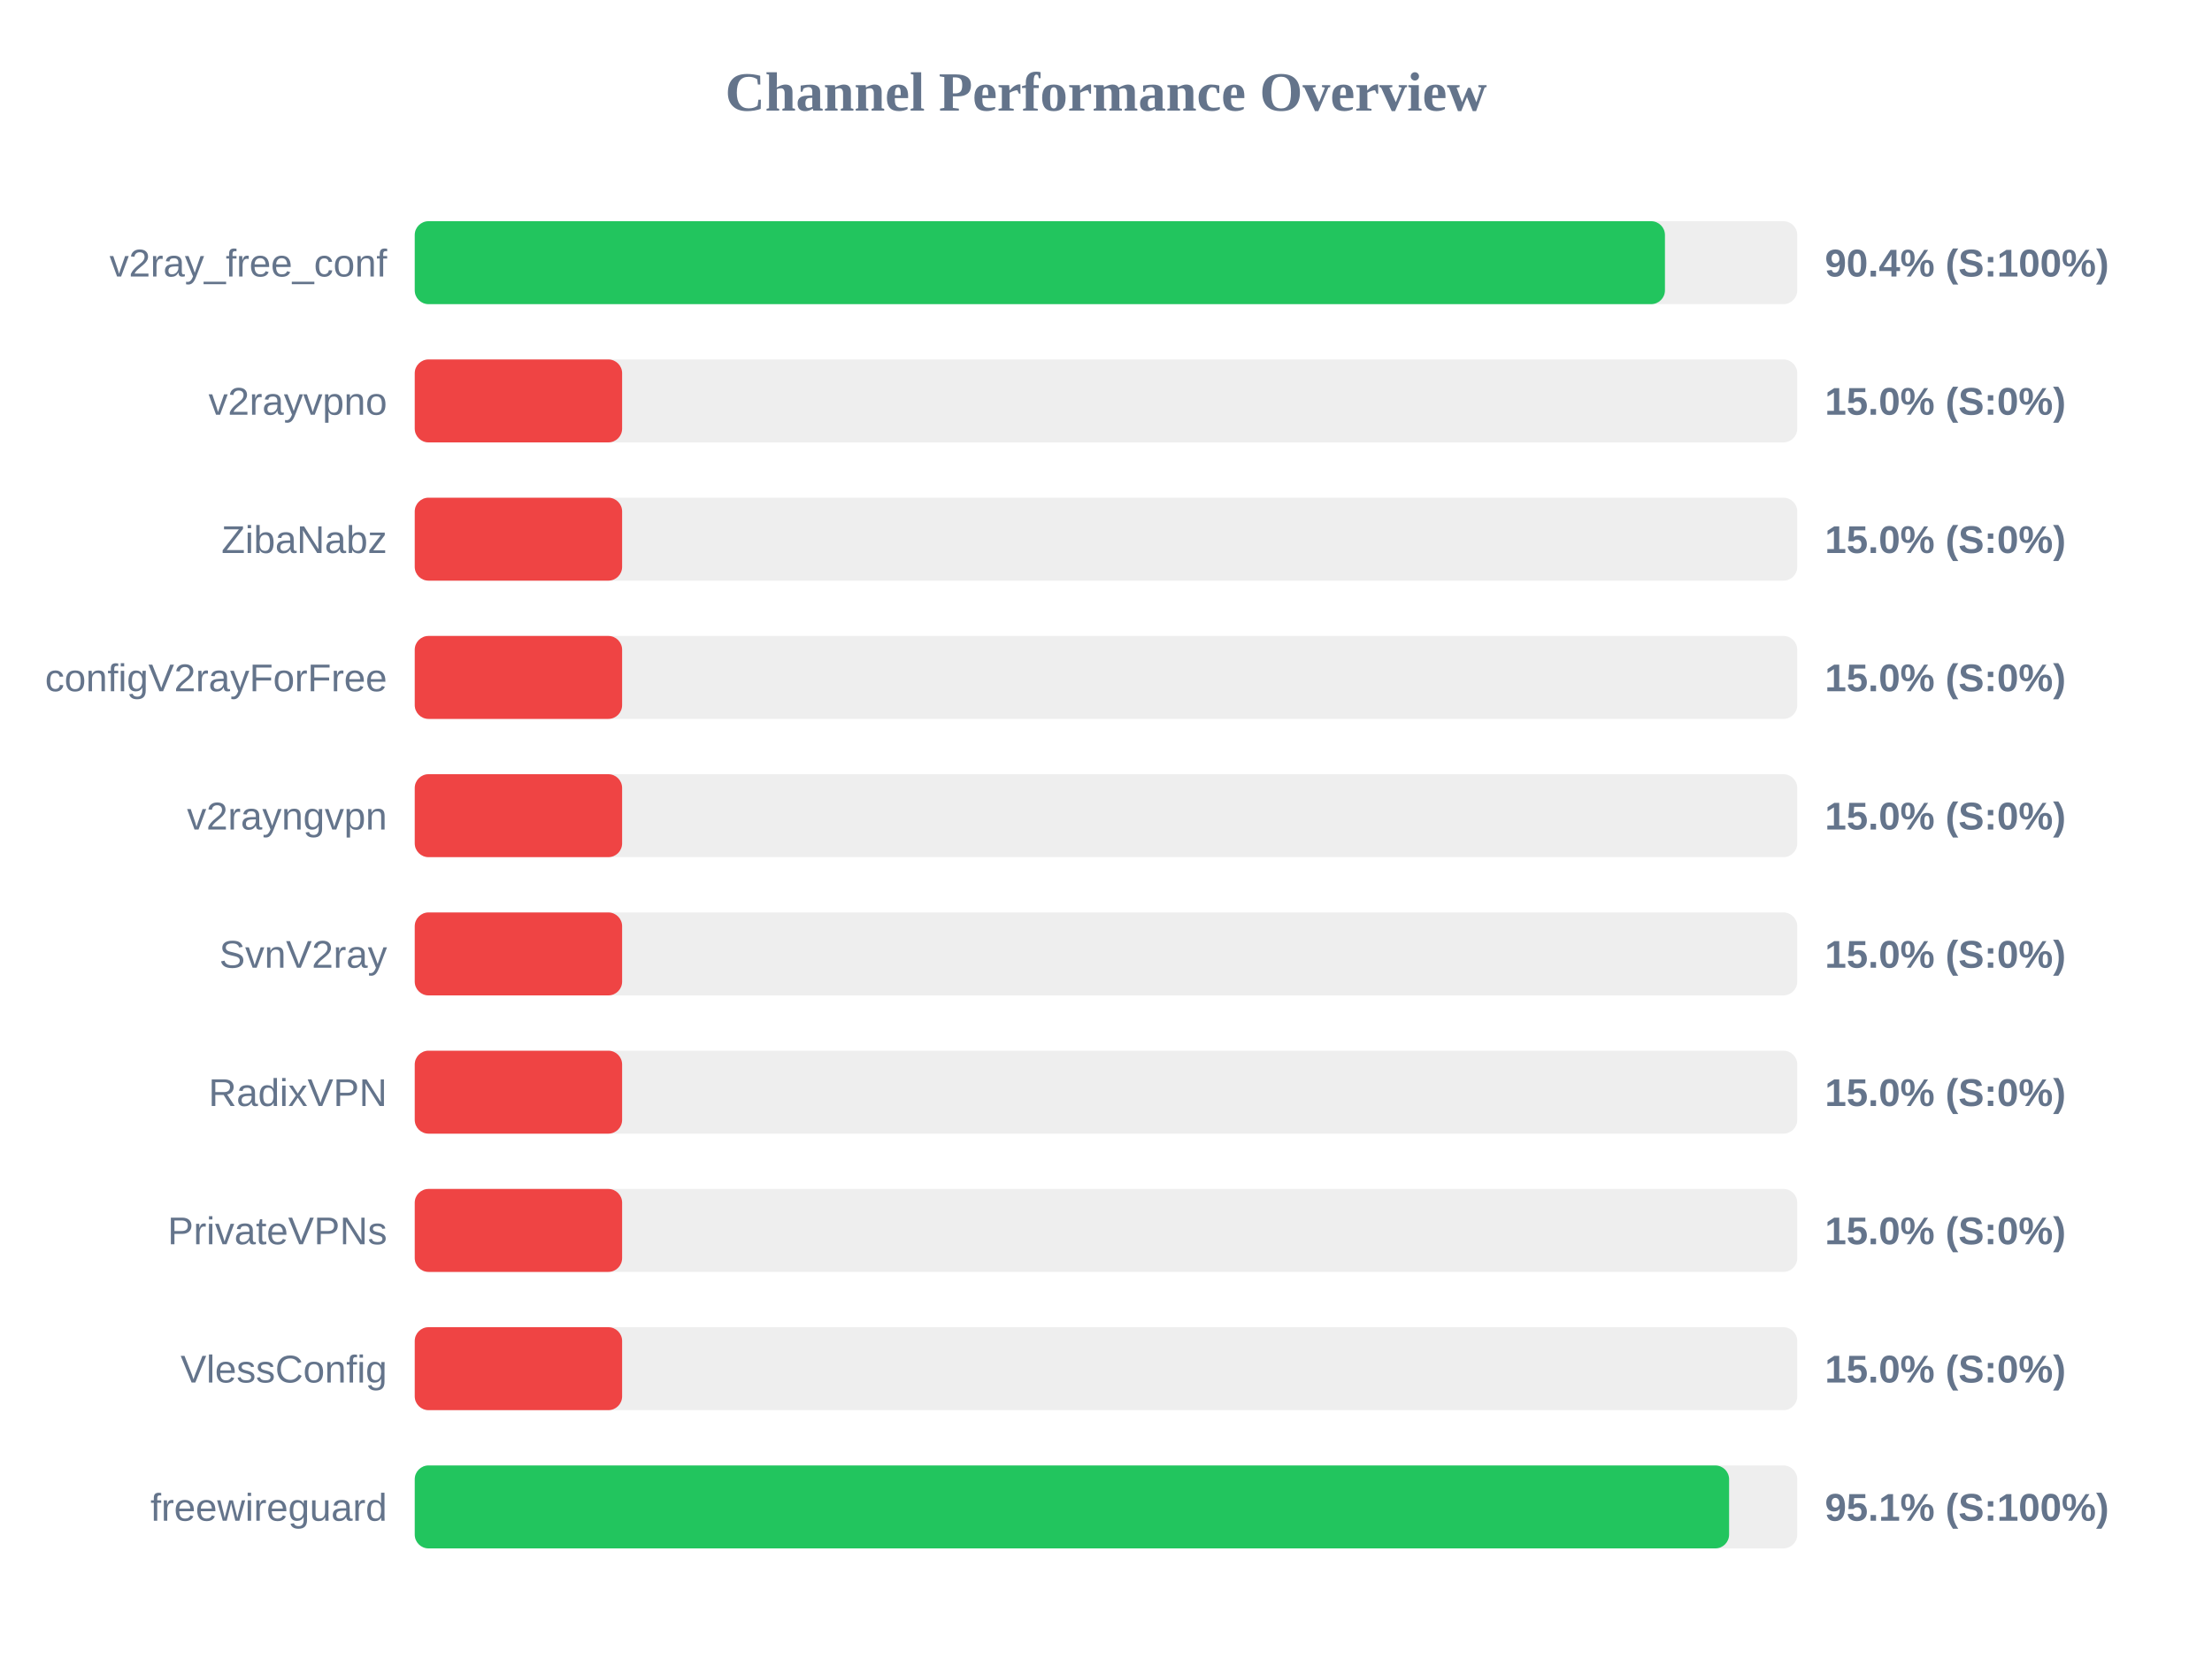
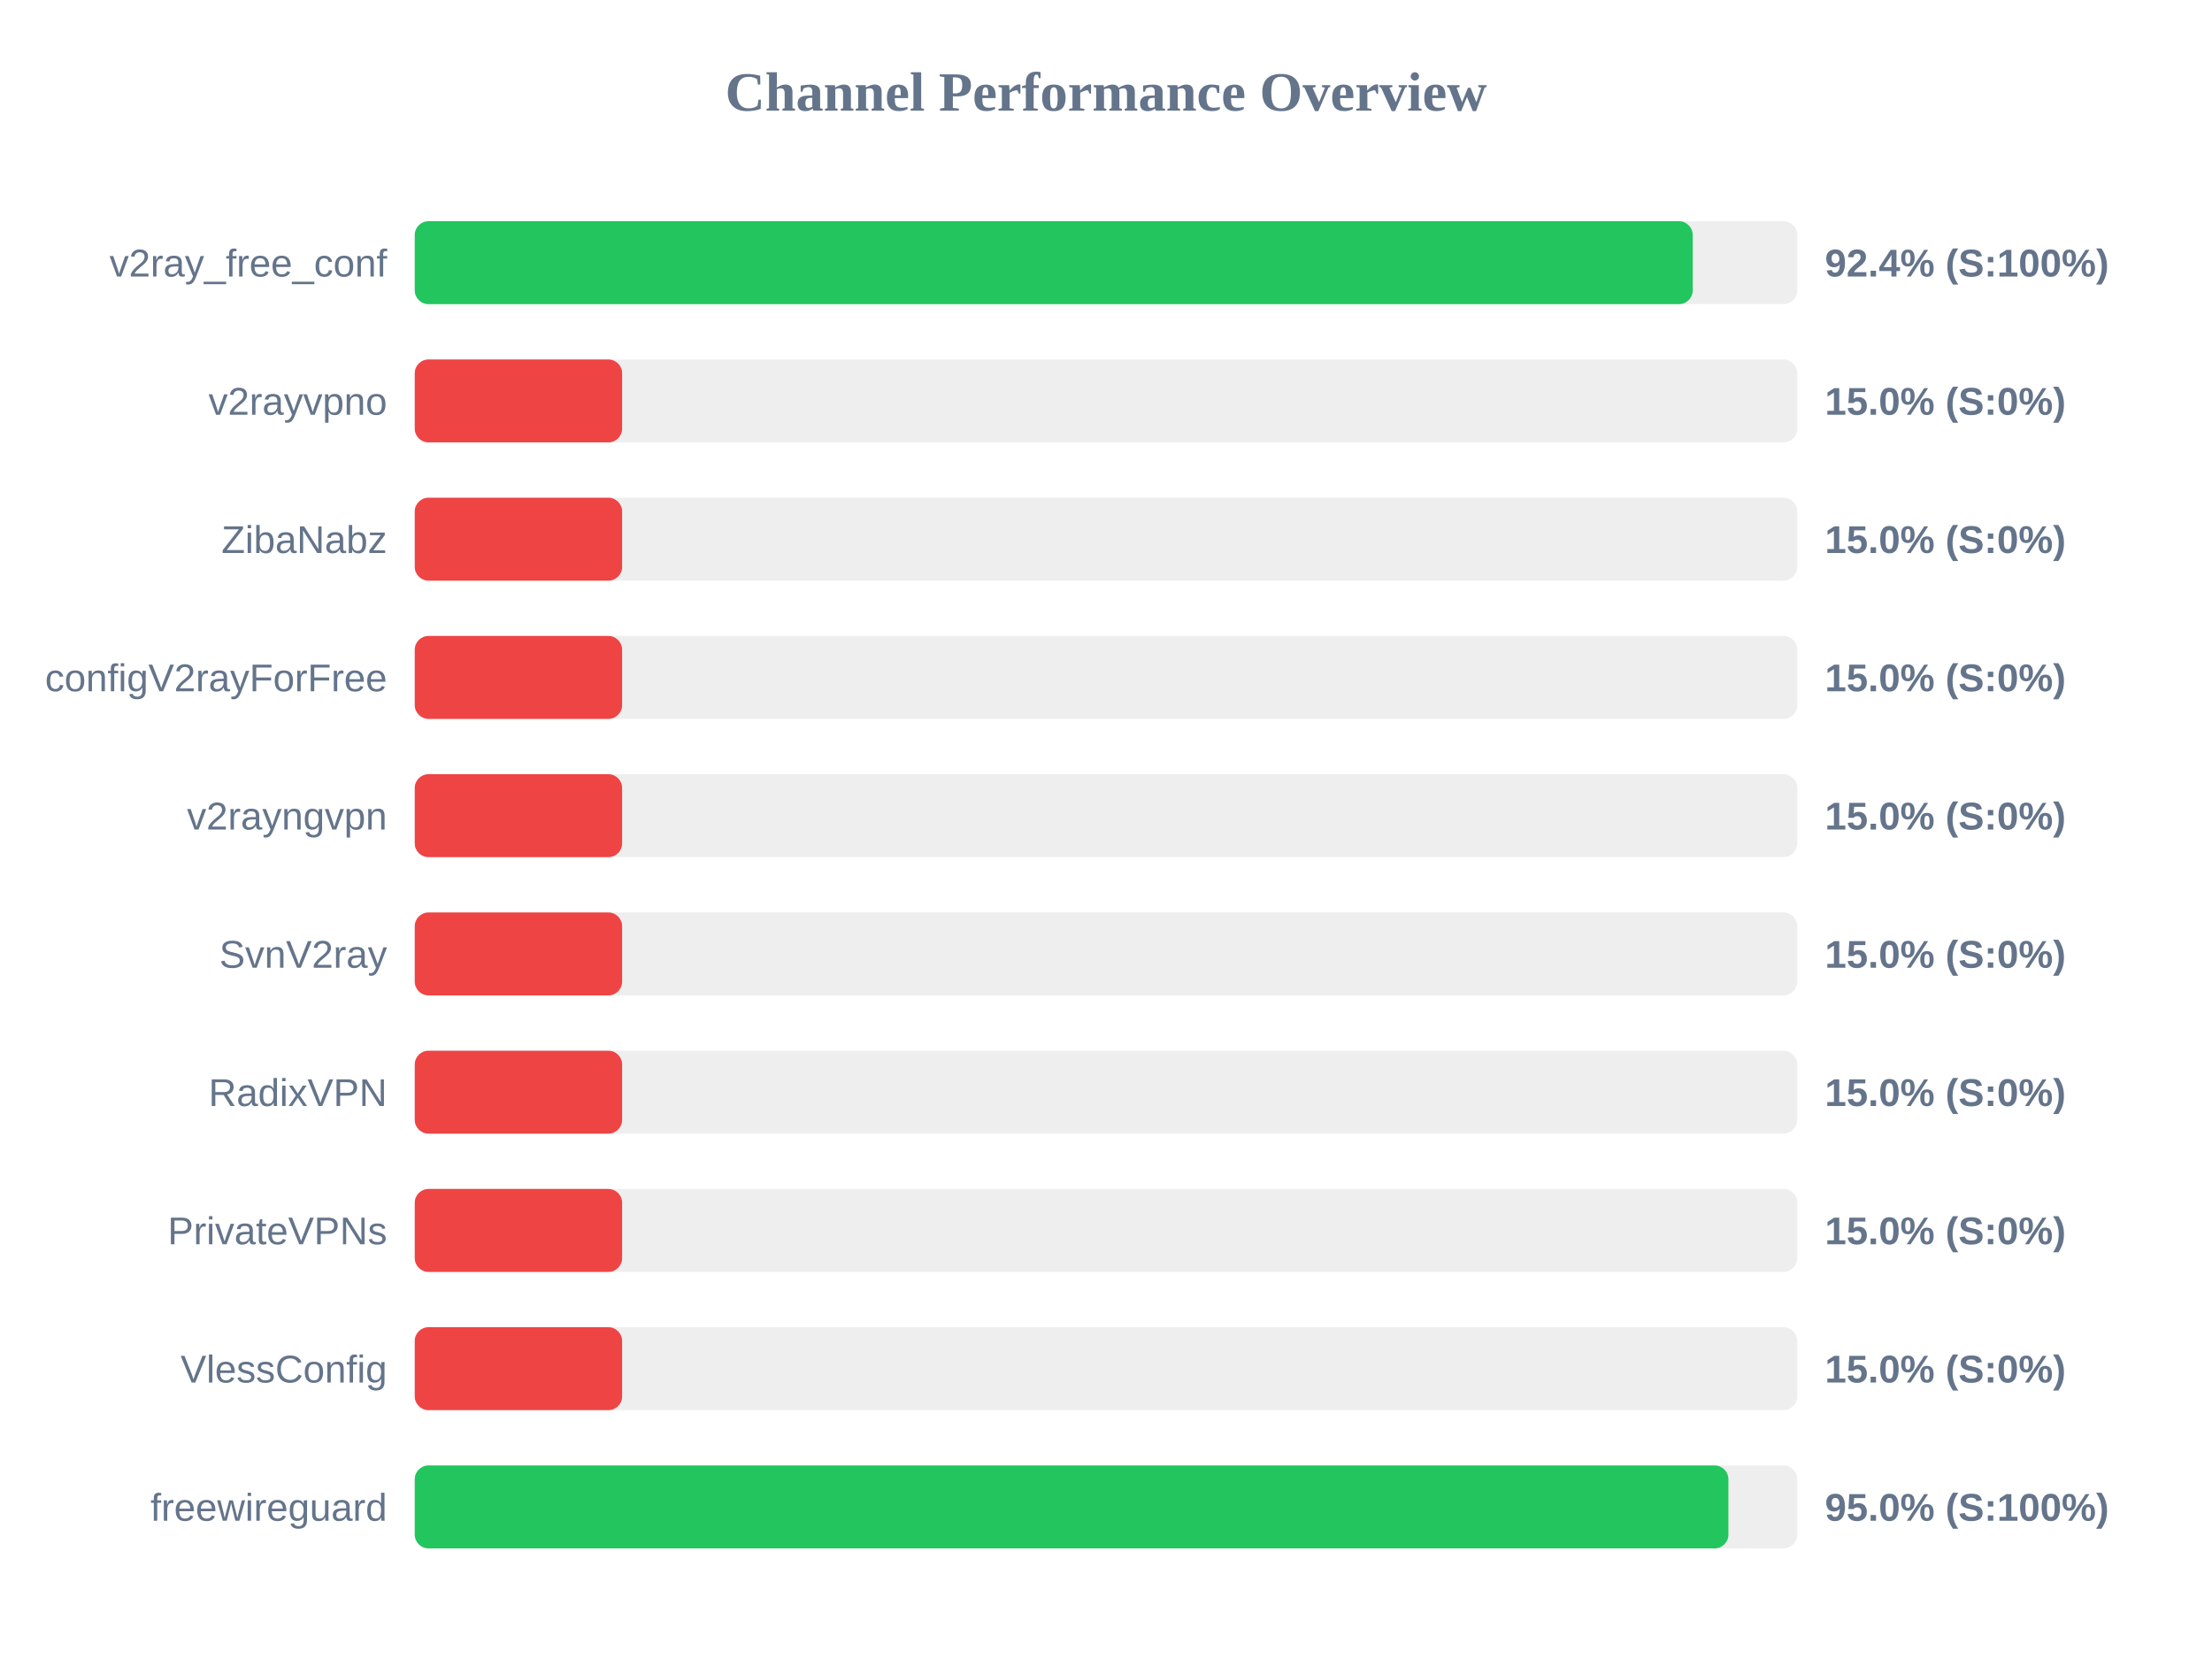
<svg xmlns="http://www.w3.org/2000/svg" width="800" height="600" version="1.1">
  <style>
        .row { font: 14px Arial; fill: #64748b; }
        .score { font: bold 14px Arial; fill: #64748b; }
    </style>
  <text x="400" y="40" text-anchor="middle" font-size="20px" font-weight="bold" fill="#64748b">Channel Performance Overview</text>
  <rect x="150" y="80" width="500" height="30" fill="#eee" rx="5" />
-   <rect x="150" y="80" width="452.15" height="30" fill="#22c55e" rx="5" />
+   <rect x="150" y="80" width="462.2" height="30" fill="#22c55e" rx="5" />
  <text x="140" y="100" text-anchor="end" class="row">v2ray_free_conf</text>
-   <text x="660" y="100" text-anchor="start" class="score">90.4% (S:100%)</text>
+   <text x="660" y="100" text-anchor="start" class="score">92.4% (S:100%)</text>
  <rect x="150" y="130" width="500" height="30" fill="#eee" rx="5" />
  <rect x="150" y="130" width="75.0" height="30" fill="#ef4444" rx="5" />
  <text x="140" y="150" text-anchor="end" class="row">v2rayvpno</text>
  <text x="660" y="150" text-anchor="start" class="score">15.0% (S:0%)</text>
  <rect x="150" y="180" width="500" height="30" fill="#eee" rx="5" />
  <rect x="150" y="180" width="75.0" height="30" fill="#ef4444" rx="5" />
  <text x="140" y="200" text-anchor="end" class="row">ZibaNabz</text>
  <text x="660" y="200" text-anchor="start" class="score">15.0% (S:0%)</text>
  <rect x="150" y="230" width="500" height="30" fill="#eee" rx="5" />
  <rect x="150" y="230" width="75.0" height="30" fill="#ef4444" rx="5" />
  <text x="140" y="250" text-anchor="end" class="row">configV2rayForFree</text>
  <text x="660" y="250" text-anchor="start" class="score">15.0% (S:0%)</text>
  <rect x="150" y="280" width="500" height="30" fill="#eee" rx="5" />
  <rect x="150" y="280" width="75.0" height="30" fill="#ef4444" rx="5" />
  <text x="140" y="300" text-anchor="end" class="row">v2rayngvpn</text>
  <text x="660" y="300" text-anchor="start" class="score">15.0% (S:0%)</text>
  <rect x="150" y="330" width="500" height="30" fill="#eee" rx="5" />
  <rect x="150" y="330" width="75.0" height="30" fill="#ef4444" rx="5" />
  <text x="140" y="350" text-anchor="end" class="row">SvnV2ray</text>
  <text x="660" y="350" text-anchor="start" class="score">15.0% (S:0%)</text>
  <rect x="150" y="380" width="500" height="30" fill="#eee" rx="5" />
  <rect x="150" y="380" width="75.0" height="30" fill="#ef4444" rx="5" />
  <text x="140" y="400" text-anchor="end" class="row">RadixVPN</text>
  <text x="660" y="400" text-anchor="start" class="score">15.0% (S:0%)</text>
  <rect x="150" y="430" width="500" height="30" fill="#eee" rx="5" />
  <rect x="150" y="430" width="75.0" height="30" fill="#ef4444" rx="5" />
  <text x="140" y="450" text-anchor="end" class="row">PrivateVPNs</text>
  <text x="660" y="450" text-anchor="start" class="score">15.0% (S:0%)</text>
  <rect x="150" y="480" width="500" height="30" fill="#eee" rx="5" />
  <rect x="150" y="480" width="75.0" height="30" fill="#ef4444" rx="5" />
  <text x="140" y="500" text-anchor="end" class="row">VlessConfig</text>
  <text x="660" y="500" text-anchor="start" class="score">15.0% (S:0%)</text>
  <rect x="150" y="530" width="500" height="30" fill="#eee" rx="5" />
-   <rect x="150" y="530" width="475.35" height="30" fill="#22c55e" rx="5" />
+   <rect x="150" y="530" width="475.1" height="30" fill="#22c55e" rx="5" />
  <text x="140" y="550" text-anchor="end" class="row">freewireguard</text>
-   <text x="660" y="550" text-anchor="start" class="score">95.1% (S:100%)</text>
+   <text x="660" y="550" text-anchor="start" class="score">95.0% (S:100%)</text>
</svg>
